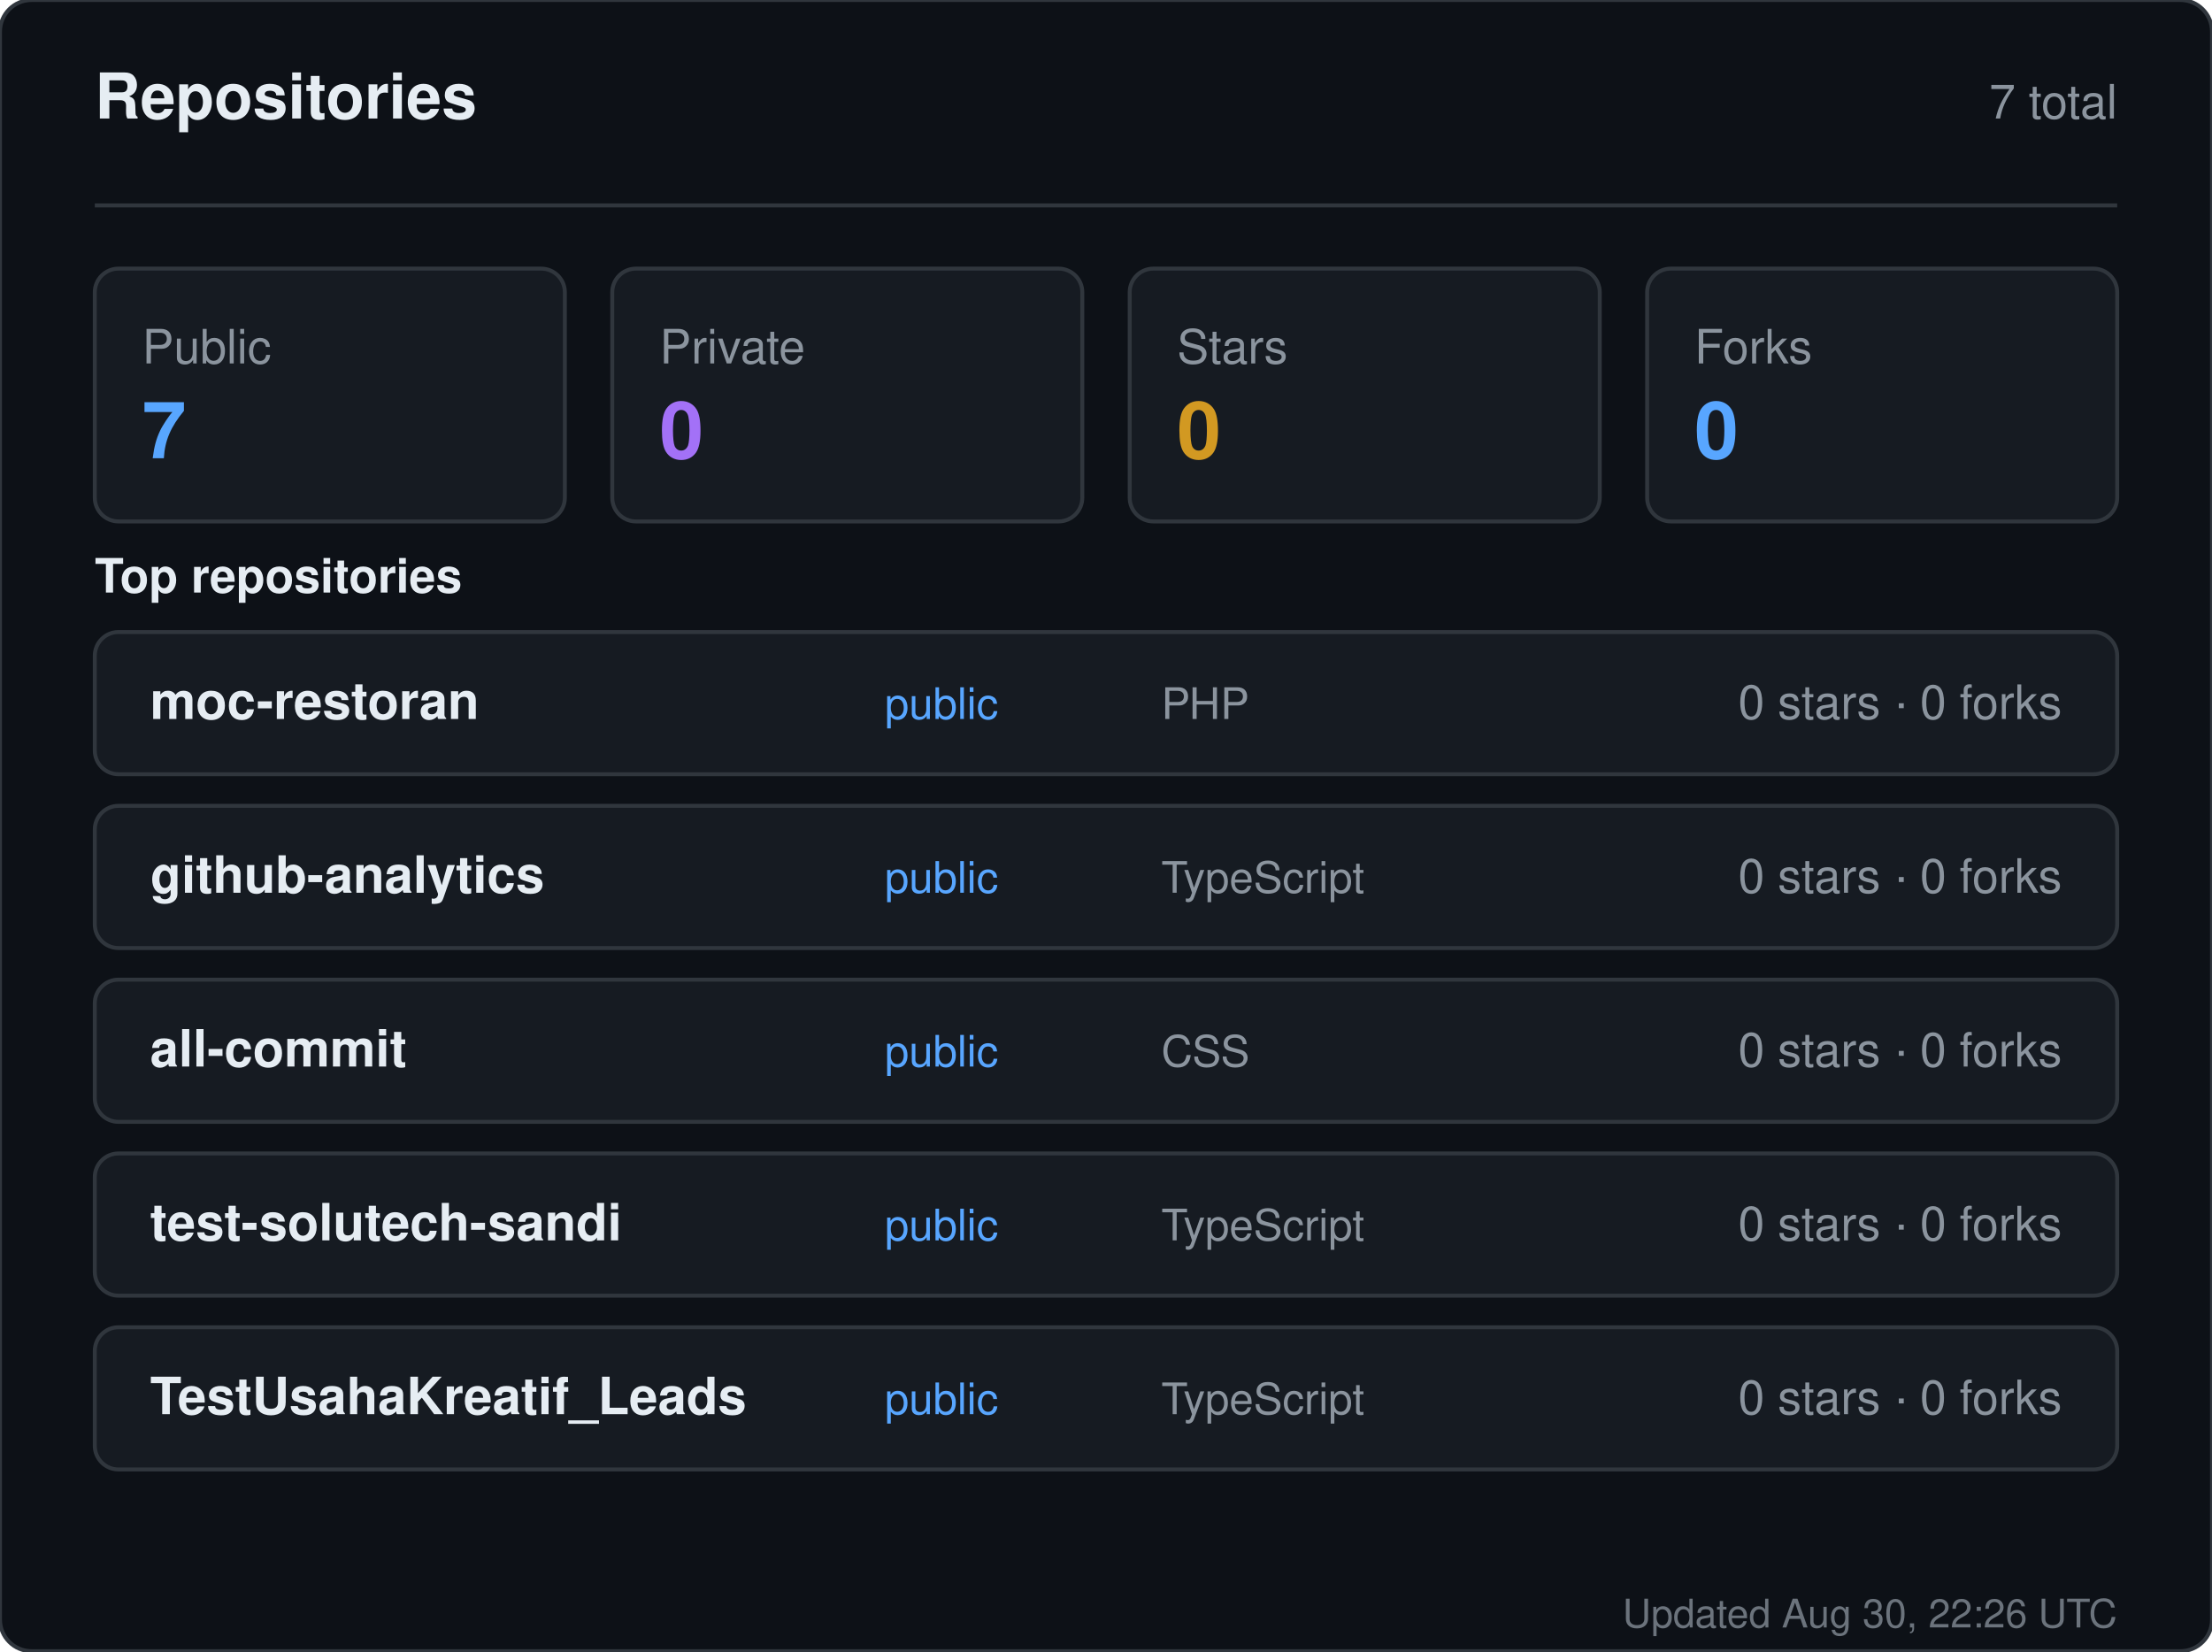
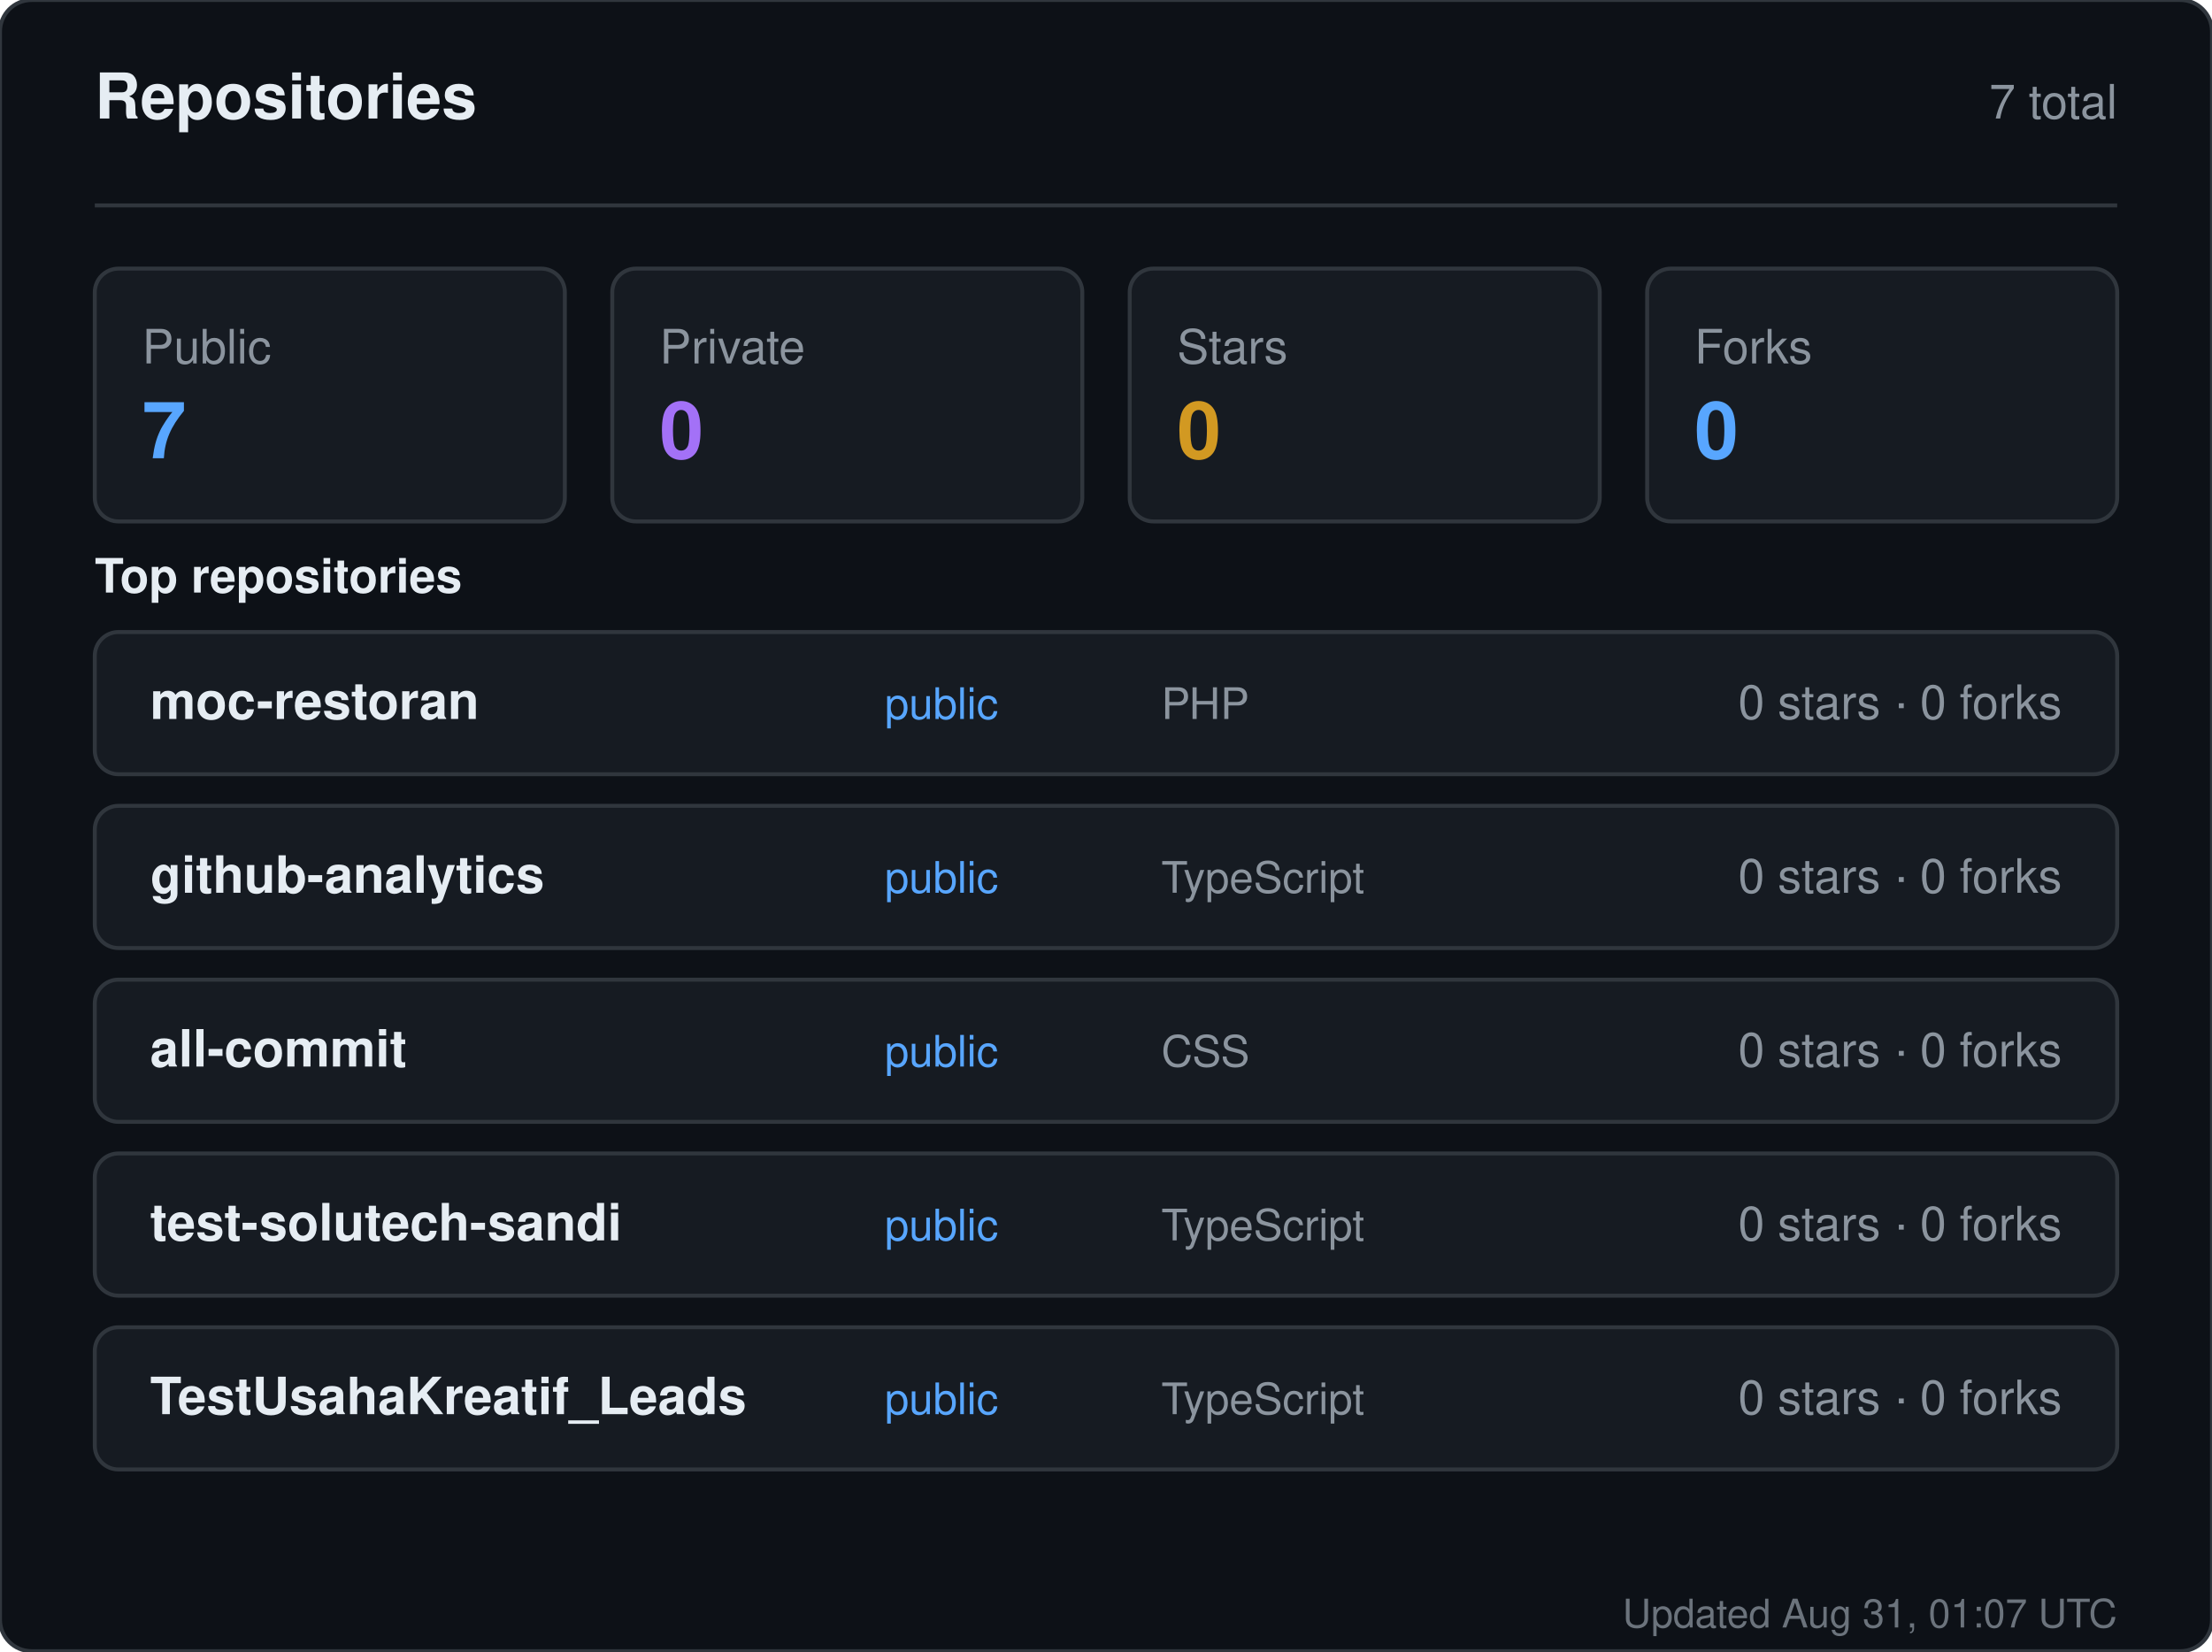
<svg xmlns="http://www.w3.org/2000/svg" width="560" height="418" viewBox="0 0 560 418" role="img" aria-label="Repositories for sandiirawan12">
  <rect width="560" height="418" rx="8" fill="#0d1117" stroke="#30363d" />
  <g font-family="-apple-system, BlinkMacSystemFont, Segoe UI, Helvetica, Arial, sans-serif">
    <text x="24" y="30" fill="#e6edf3" font-size="16" font-weight="700">Repositories</text>
    <text x="536" y="30" fill="#8b949e" font-size="12" text-anchor="end">7 total</text>
    <line x1="24" y1="52" x2="536" y2="52" stroke="#30363d" />
    <rect x="24" y="68" width="119" height="64" rx="6" fill="#161b22" stroke="#30363d" />
    <text x="36" y="92" fill="#8b949e" font-size="12">Public</text>
    <text x="36" y="116" fill="#58a6ff" font-size="20" font-weight="700">7</text>
    <rect x="155" y="68" width="119" height="64" rx="6" fill="#161b22" stroke="#30363d" />
    <text x="167" y="92" fill="#8b949e" font-size="12">Private</text>
    <text x="167" y="116" fill="#a371f7" font-size="20" font-weight="700">0</text>
    <rect x="286" y="68" width="119" height="64" rx="6" fill="#161b22" stroke="#30363d" />
    <text x="298" y="92" fill="#8b949e" font-size="12">Stars</text>
    <text x="298" y="116" fill="#d29922" font-size="20" font-weight="700">0</text>
    <rect x="417" y="68" width="119" height="64" rx="6" fill="#161b22" stroke="#30363d" />
    <text x="429" y="92" fill="#8b949e" font-size="12">Forks</text>
    <text x="429" y="116" fill="#58a6ff" font-size="20" font-weight="700">0</text>
    <text x="24" y="150" fill="#e6edf3" font-size="12" font-weight="600">Top repositories</text>
    <rect x="24" y="160" width="512" height="36" rx="6" fill="#161b22" stroke="#30363d" />
    <text x="38" y="182" fill="#e6edf3" font-size="13" font-weight="600">moc-restoran</text>
    <text x="224" y="182" fill="#58a6ff" font-size="11">public</text>
    <text x="294" y="182" fill="#8b949e" font-size="11">PHP</text>
    <text x="522" y="182" fill="#8b949e" font-size="12" text-anchor="end">0 stars · 0 forks</text>
    <rect x="24" y="204" width="512" height="36" rx="6" fill="#161b22" stroke="#30363d" />
    <text x="38" y="226" fill="#e6edf3" font-size="13" font-weight="600">github-analytics</text>
    <text x="224" y="226" fill="#58a6ff" font-size="11">public</text>
    <text x="294" y="226" fill="#8b949e" font-size="11">TypeScript</text>
    <text x="522" y="226" fill="#8b949e" font-size="12" text-anchor="end">0 stars · 0 forks</text>
    <rect x="24" y="248" width="512" height="36" rx="6" fill="#161b22" stroke="#30363d" />
    <text x="38" y="270" fill="#e6edf3" font-size="13" font-weight="600">all-commit</text>
    <text x="224" y="270" fill="#58a6ff" font-size="11">public</text>
    <text x="294" y="270" fill="#8b949e" font-size="11">CSS</text>
    <text x="522" y="270" fill="#8b949e" font-size="12" text-anchor="end">0 stars · 0 forks</text>
    <rect x="24" y="292" width="512" height="36" rx="6" fill="#161b22" stroke="#30363d" />
    <text x="38" y="314" fill="#e6edf3" font-size="13" font-weight="600">test-solutech-sandi</text>
    <text x="224" y="314" fill="#58a6ff" font-size="11">public</text>
    <text x="294" y="314" fill="#8b949e" font-size="11">TypeScript</text>
    <text x="522" y="314" fill="#8b949e" font-size="12" text-anchor="end">0 stars · 0 forks</text>
    <rect x="24" y="336" width="512" height="36" rx="6" fill="#161b22" stroke="#30363d" />
    <text x="38" y="358" fill="#e6edf3" font-size="13" font-weight="600">TestUsahaKreatif_Leads</text>
    <text x="224" y="358" fill="#58a6ff" font-size="11">public</text>
    <text x="294" y="358" fill="#8b949e" font-size="11">TypeScript</text>
    <text x="522" y="358" fill="#8b949e" font-size="12" text-anchor="end">0 stars · 0 forks</text>
-     <text x="536" y="412" fill="#8b949e" font-size="10" text-anchor="end" opacity="0.75">Updated Aug 30, 22:26 UTC</text>
+     <text x="536" y="412" fill="#8b949e" font-size="10" text-anchor="end" opacity="0.75">Updated Aug 31, 01:07 UTC</text>
  </g>
</svg>
